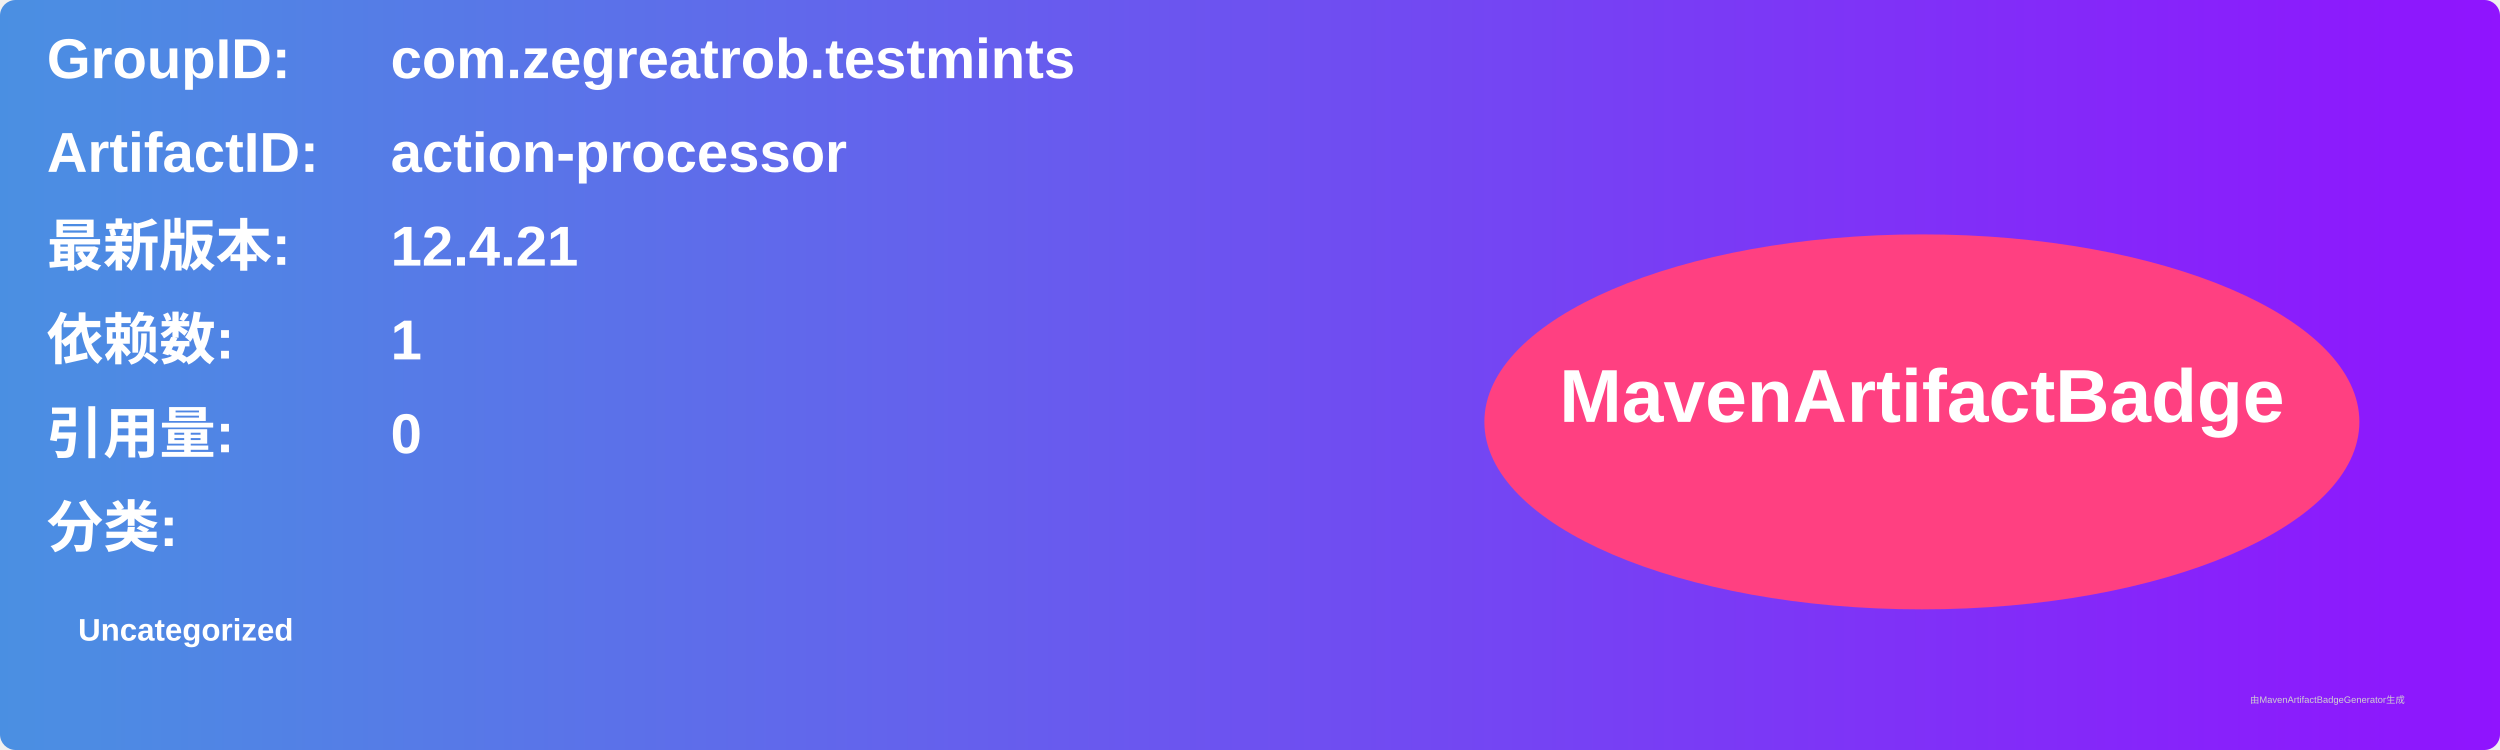
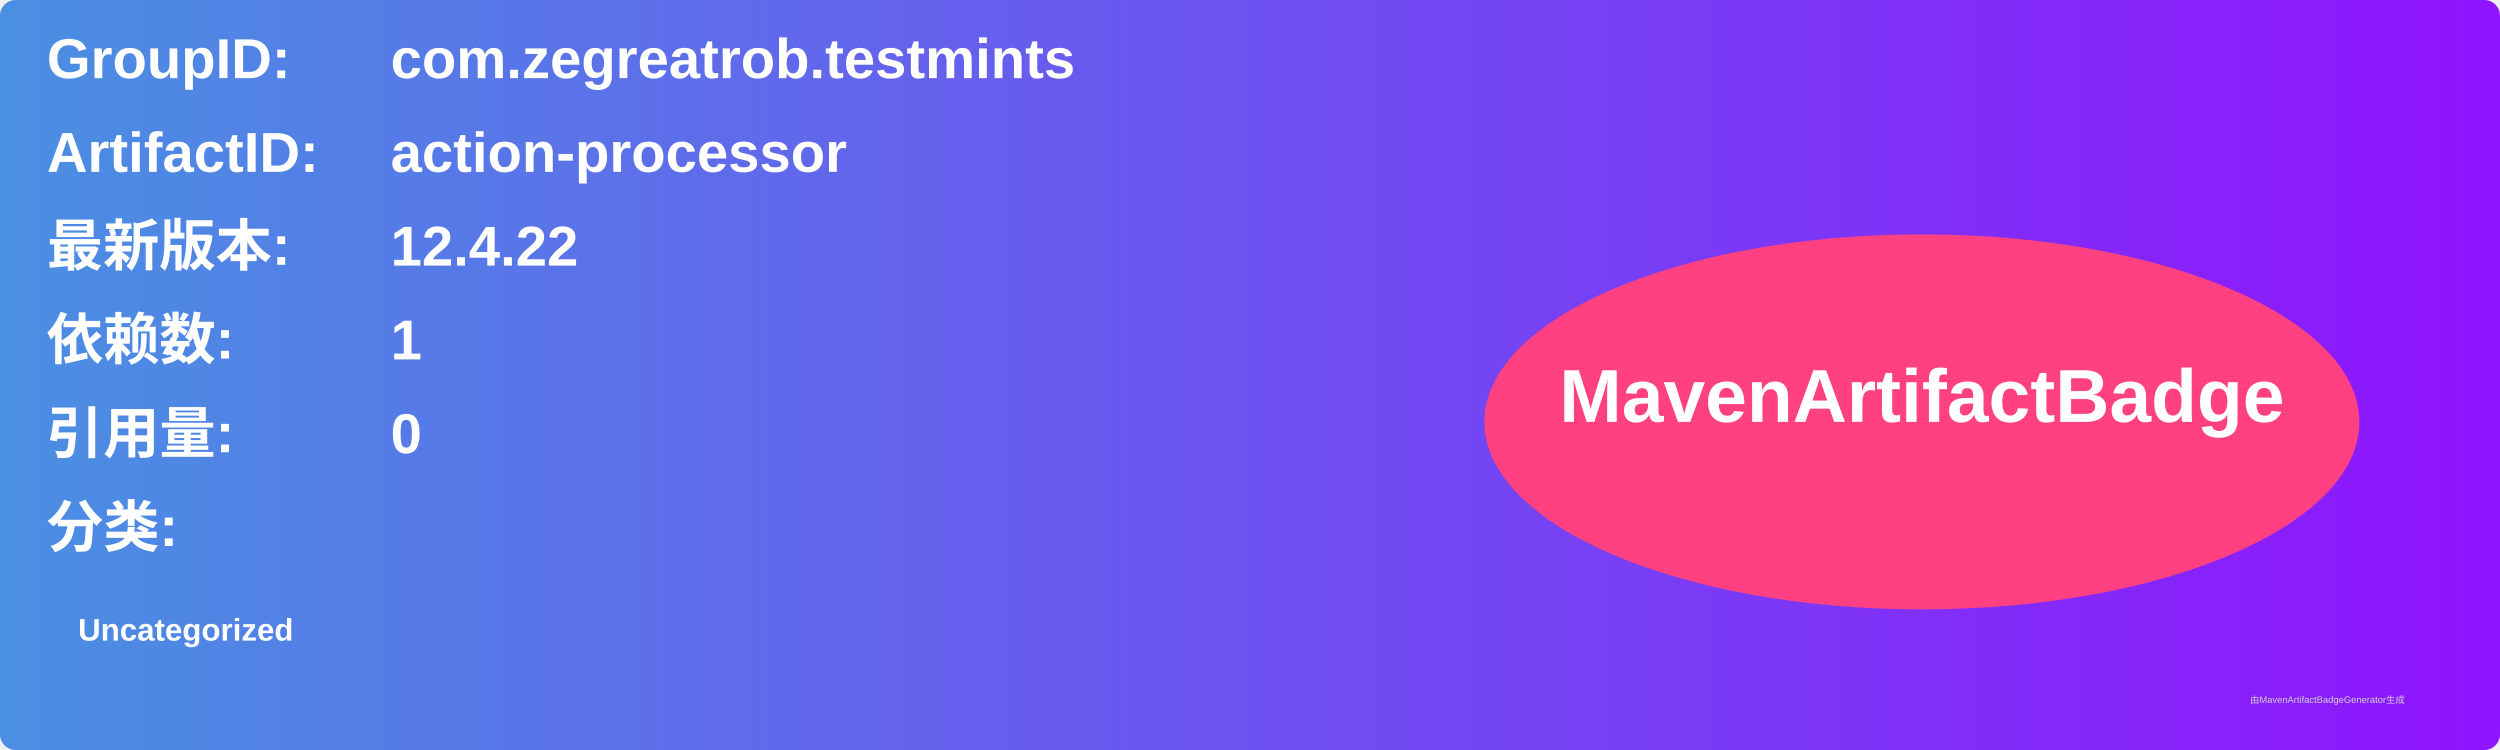
<svg xmlns="http://www.w3.org/2000/svg" width="800" height="240" viewBox="0 0 800 240">
  <linearGradient id="grad" x1="0%" y1="0%" x2="100%" y2="0%">
    <stop offset="0%" stop-color="#4a90e2" />
    <stop offset="100%" stop-color="#9013fe" />
  </linearGradient>
  <rect width="100%" height="100%" rx="5" ry="5" fill="url(#grad)" />
  <g transform="translate(15, 15)">
    <text x="0" y="10" font-family="Arial" font-size="18" fill="white" font-weight="bold" width="260">GroupID:</text>
    <text x="110" y="10" font-family="Arial" font-size="18" fill="white" font-weight="bold" width="460">com.zegreatrob.testmints</text>
    <text x="0" y="40" font-family="Arial" font-size="18" fill="white" font-weight="bold" width="260">ArtifactID:</text>
    <text x="110" y="40" font-family="Arial" font-size="18" fill="white" font-weight="bold" width="460">action-processor</text>
    <text x="0" y="70" font-family="Arial" font-size="18" fill="white" font-weight="bold">最新版本:</text>
    <text x="110" y="70" font-family="Arial" font-size="18" fill="white" font-weight="bold">
-       <tspan font-weight="bold">12.4.21</tspan>
+       <tspan font-weight="bold">12.4.22</tspan>
    </text>
    <text x="0" y="100" font-family="Arial" font-size="18" fill="white" font-weight="bold">依赖数: </text>
    <text x="110" y="100" font-family="Arial" font-size="18" fill="white">
      <tspan font-weight="bold">1</tspan>
    </text>
    <text x="0" y="130" font-family="Arial" font-size="18" fill="white" font-weight="bold">引用量: </text>
    <text x="110" y="130" font-family="Arial" font-size="18" fill="white">
      <tspan font-weight="bold">0</tspan>
    </text>
    <text x="0" y="160" font-family="Arial" font-size="18" fill="white" font-weight="bold">分类:</text>
    <text x="10" y="190" font-family="Arial" font-size="10" fill="white">
      <tspan font-weight="bold">Uncategorized</tspan>
    </text>
    <ellipse cx="600" cy="120" rx="140" ry="60" fill="#ff4081" />
    <text x="600" y="120" text-anchor="middle" font-family="Arial" font-size="24" fill="white" font-weight="bold">MavenArtifactBadge</text>
  </g>
  <text x="720" y="225" font-family="Arial" font-size="3" fill="#d0d0d0">由MavenArtifactBadgeGenerator生成</text>
</svg>
